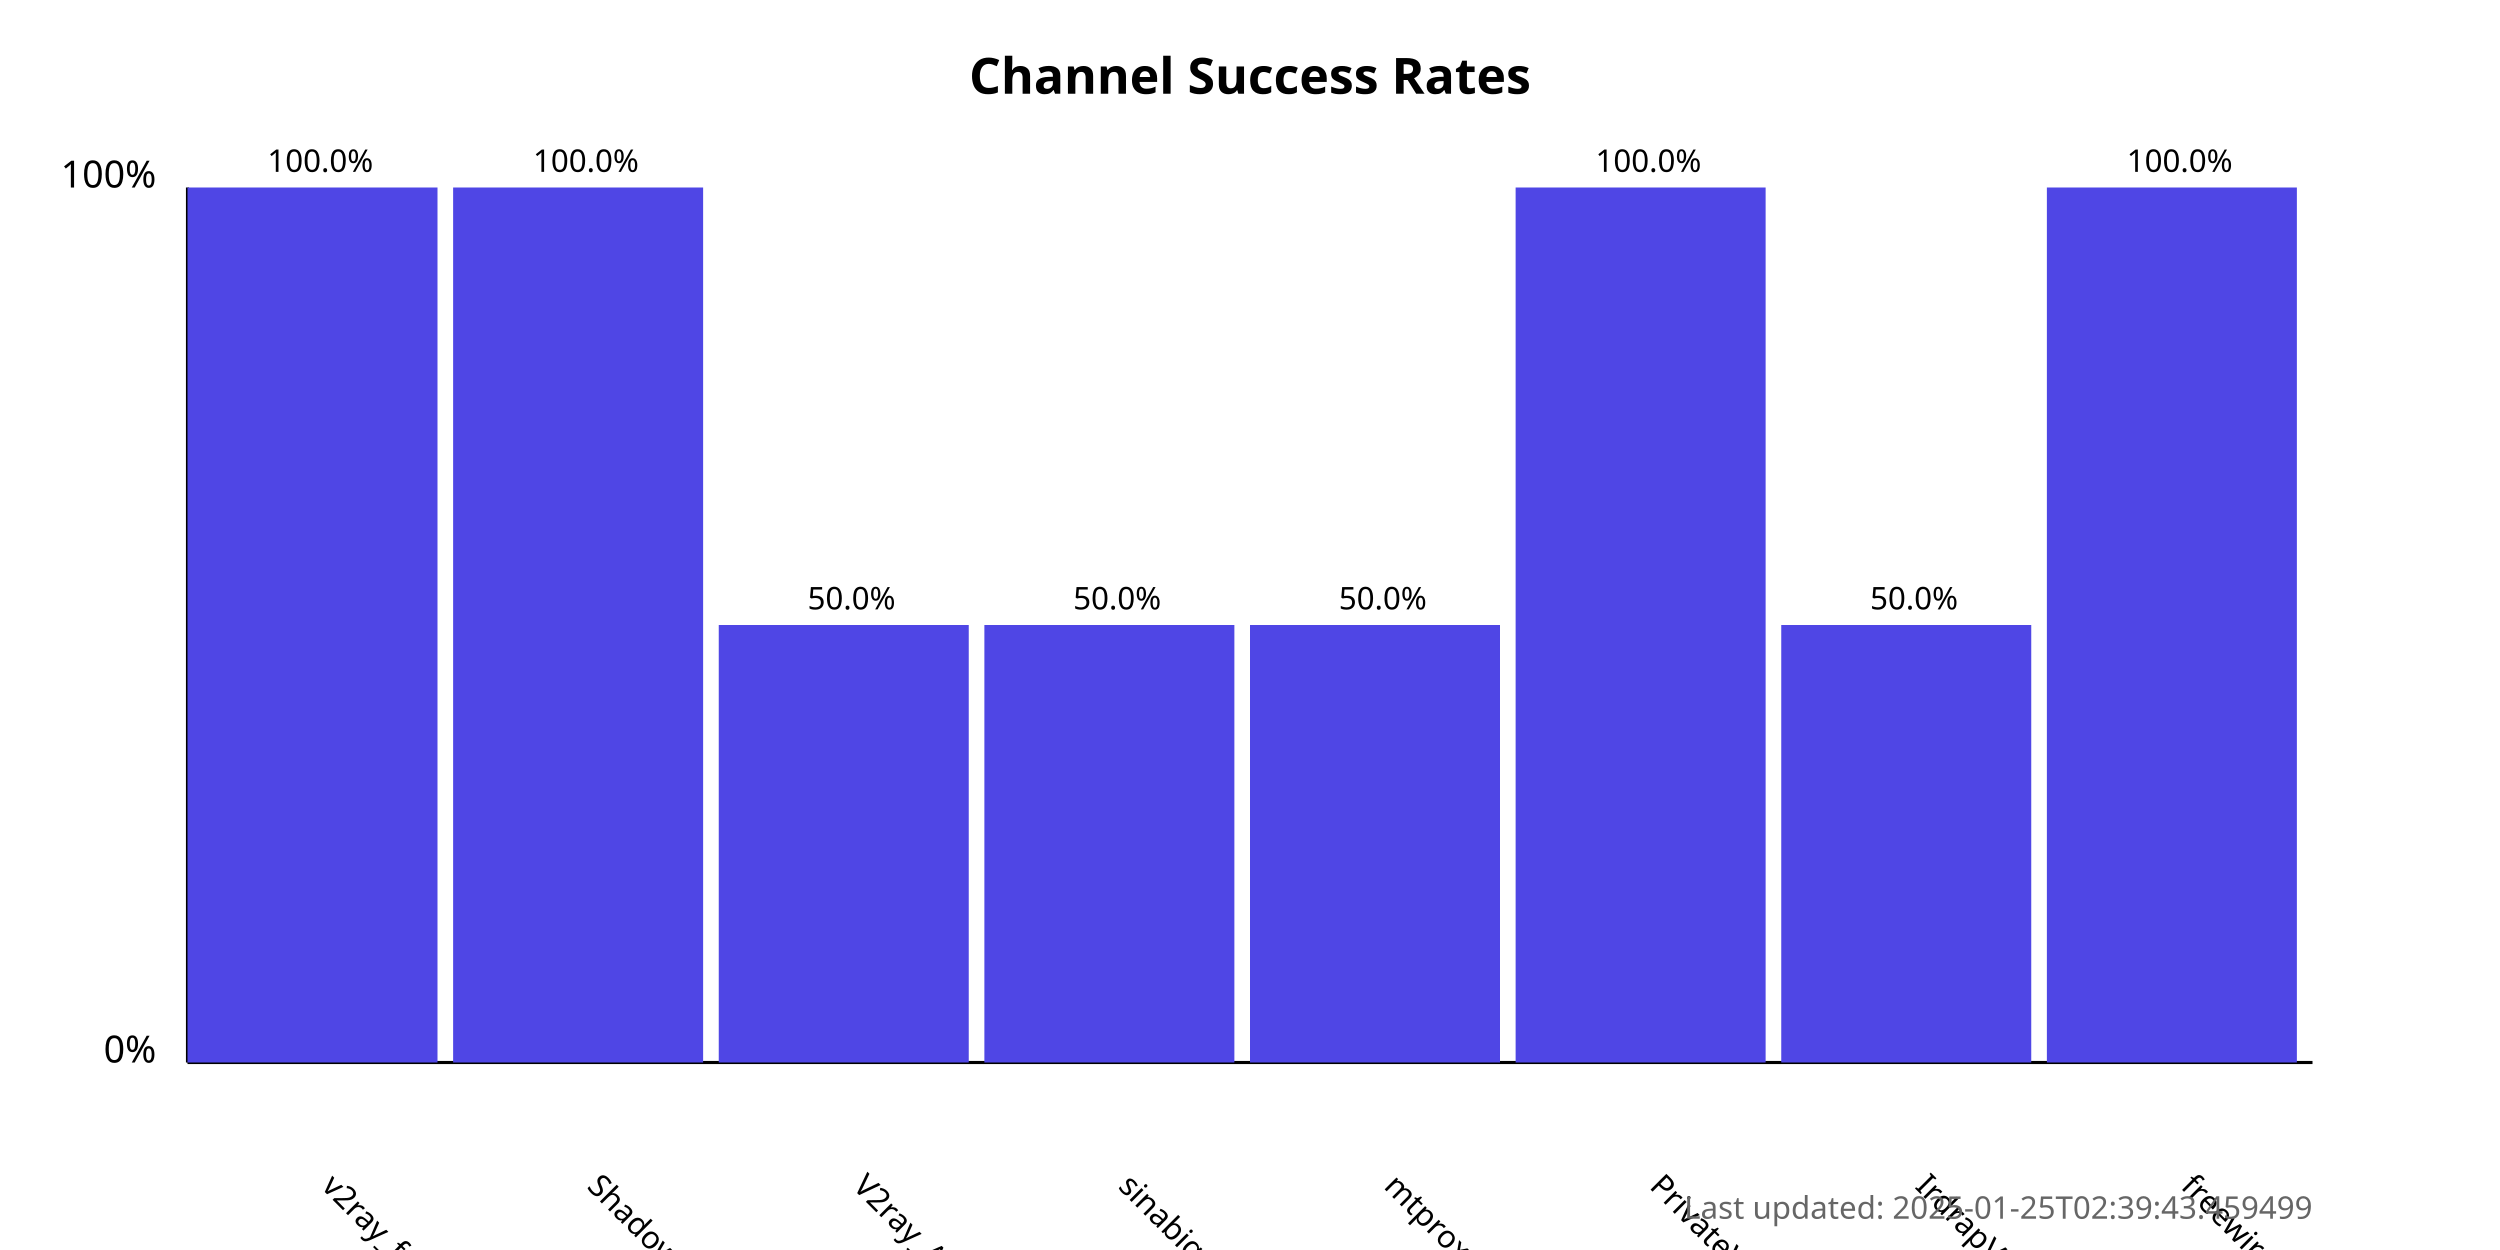
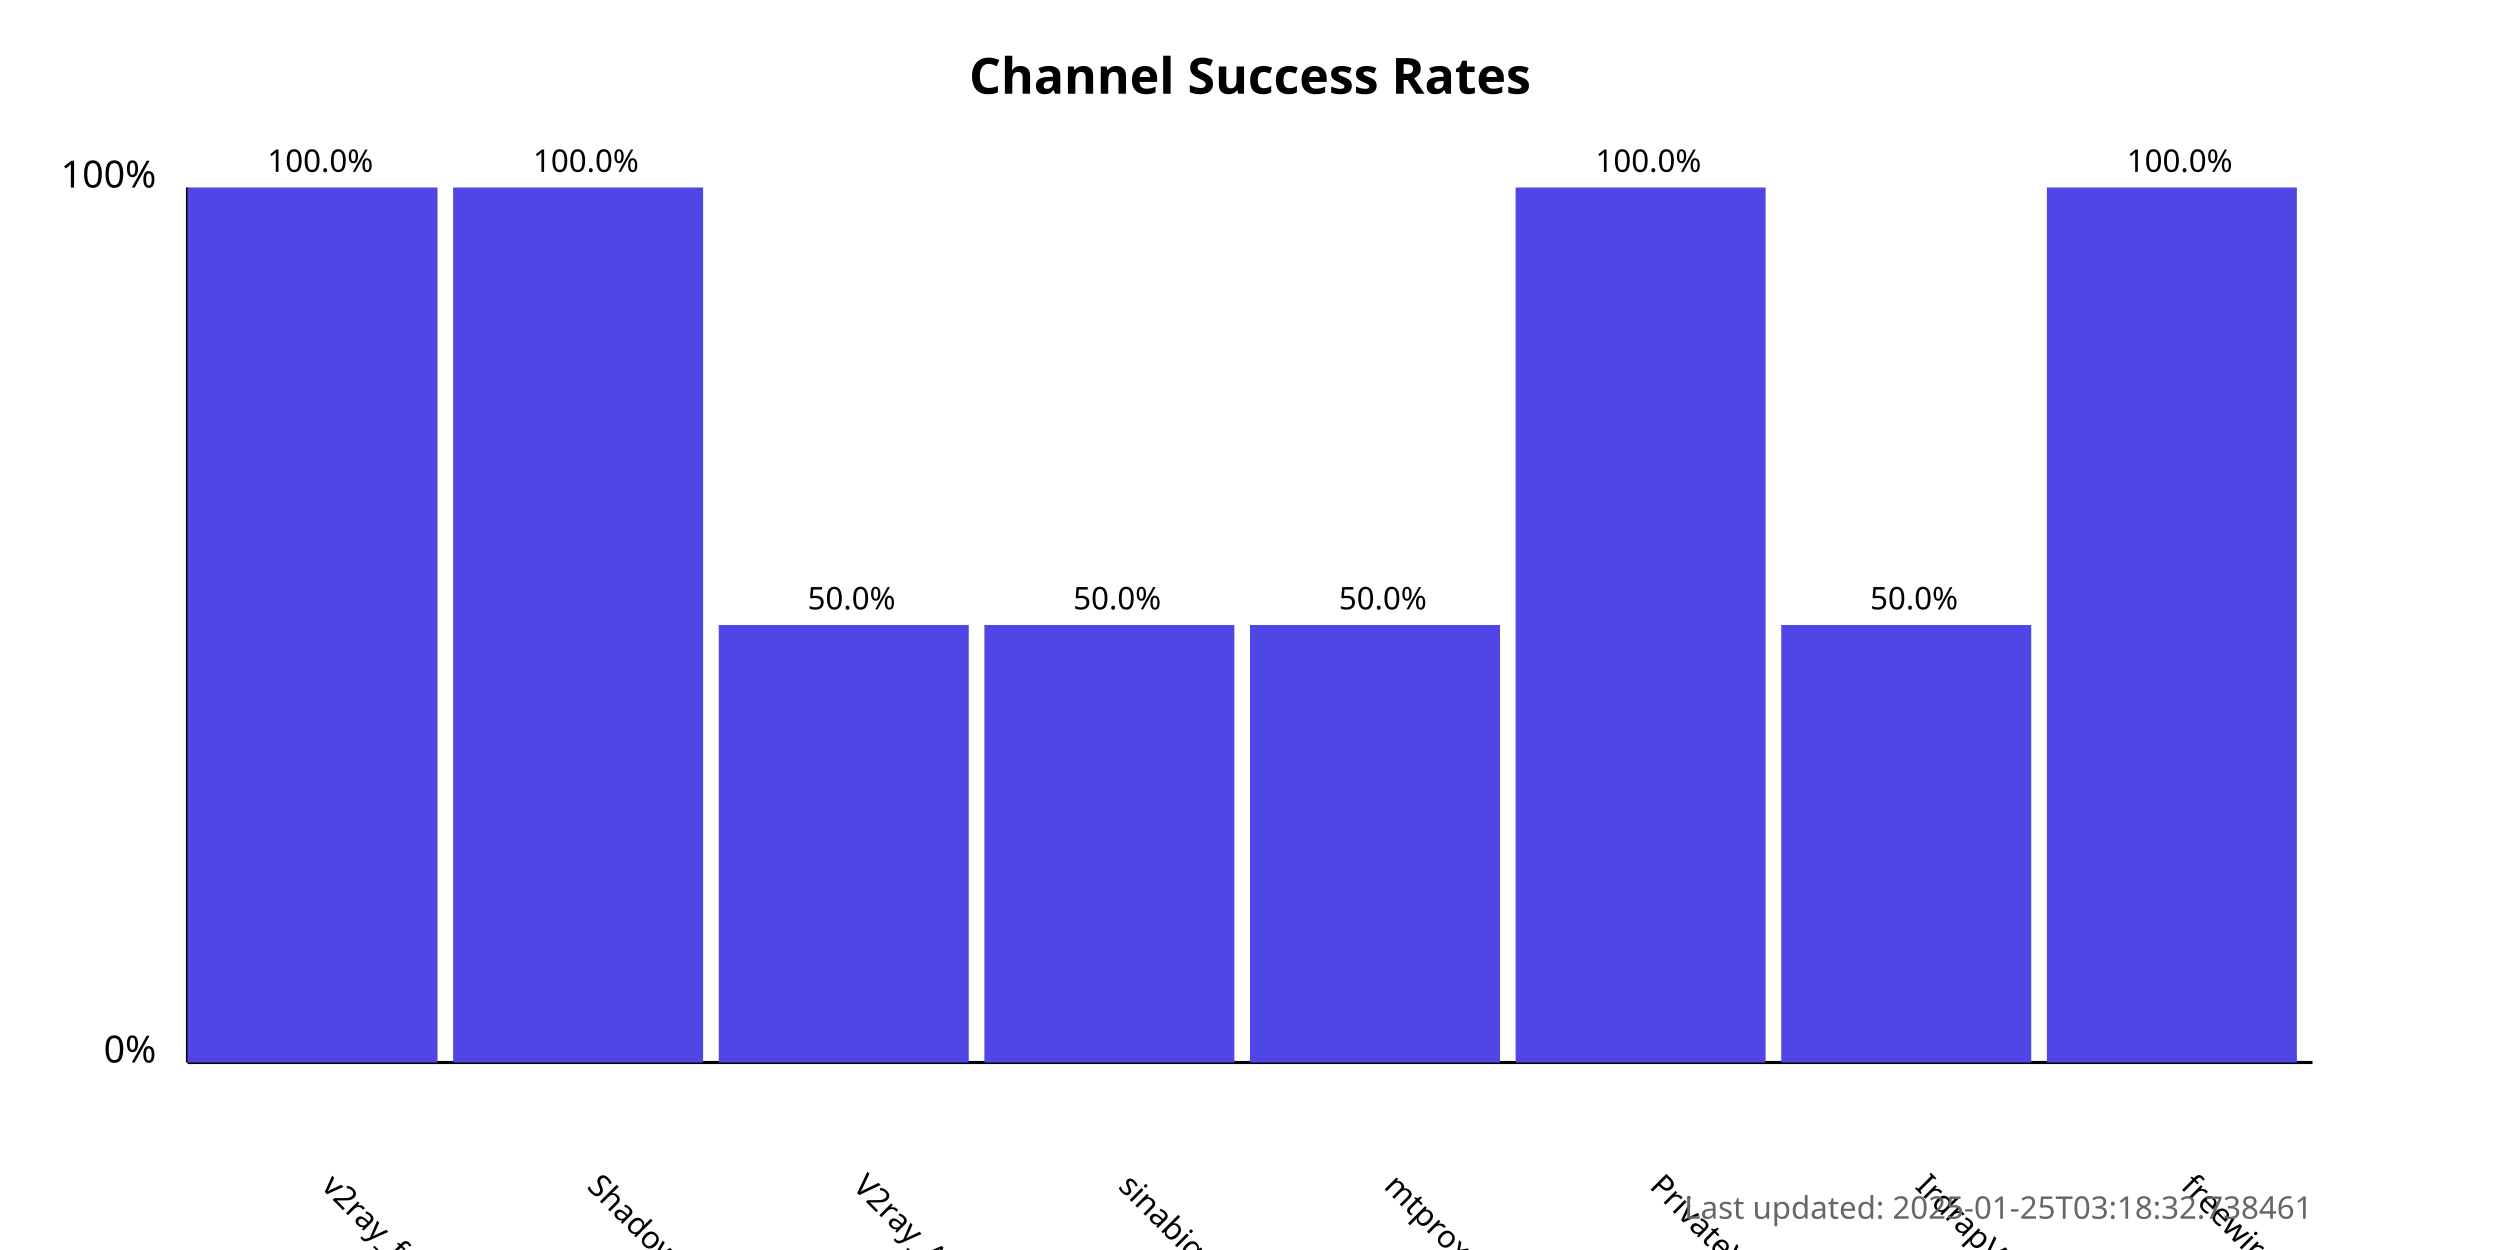
<svg xmlns="http://www.w3.org/2000/svg" width="800" height="400">
  <style>
            .chart-title { font: bold 16px sans-serif; }
            .axis-label { font: 12px sans-serif; }
            .tick-label { font: 10px sans-serif; }
            .bar { fill: #4f46e5; }
            .bar:hover { fill: #6366f1; }
            .timestamp { font: 10px sans-serif; fill: #666; }
        </style>
  <text x="400.0" y="30" text-anchor="middle" class="chart-title">
            Channel Success Rates
        </text>
  <line x1="60" y1="340" x2="60" y2="60" stroke="black" stroke-width="1" />
  <line x1="60" y1="340" x2="740" y2="340" stroke="black" stroke-width="1" />
  <text x="50" y="340" text-anchor="end" class="axis-label">0%</text>
  <text x="50" y="60" text-anchor="end" class="axis-label">100%</text>
  <g>
    <rect x="60" y="60.0" width="80.0" height="280.0" class="bar" />
    <text x="102.5" y="380" transform="rotate(45, 102.5, 380)" text-anchor="start" class="tick-label">
                v2ray_free_conf
            </text>
    <text x="102.5" y="55.0" text-anchor="middle" class="tick-label">
                100.0%
            </text>
  </g>
  <g>
    <rect x="145.0" y="60.0" width="80.0" height="280.0" class="bar" />
    <text x="187.5" y="380" transform="rotate(45, 187.5, 380)" text-anchor="start" class="tick-label">
                ShadowProxy66
            </text>
    <text x="187.5" y="55.0" text-anchor="middle" class="tick-label">
                100.0%
            </text>
  </g>
  <g>
    <rect x="230.0" y="200.0" width="80.0" height="140.0" class="bar" />
    <text x="272.5" y="380" transform="rotate(45, 272.5, 380)" text-anchor="start" class="tick-label">
                V2ray_Alpha
            </text>
    <text x="272.5" y="195.0" text-anchor="middle" class="tick-label">
                50.0%
            </text>
  </g>
  <g>
    <rect x="315.0" y="200.0" width="80.0" height="140.0" class="bar" />
    <text x="357.5" y="380" transform="rotate(45, 357.5, 380)" text-anchor="start" class="tick-label">
                sinabigo
            </text>
    <text x="357.5" y="195.0" text-anchor="middle" class="tick-label">
                50.0%
            </text>
  </g>
  <g>
    <rect x="400.0" y="200.0" width="80.0" height="140.0" class="bar" />
    <text x="442.5" y="380" transform="rotate(45, 442.5, 380)" text-anchor="start" class="tick-label">
                mtproxy_lists
            </text>
    <text x="442.5" y="195.0" text-anchor="middle" class="tick-label">
                50.0%
            </text>
  </g>
  <g>
    <rect x="485.0" y="60.0" width="80.0" height="280.0" class="bar" />
    <text x="527.5" y="380" transform="rotate(45, 527.5, 380)" text-anchor="start" class="tick-label">
                PrivateVPNs
            </text>
    <text x="527.5" y="55.0" text-anchor="middle" class="tick-label">
                100.0%
            </text>
  </g>
  <g>
    <rect x="570.0" y="200.0" width="80.0" height="140.0" class="bar" />
    <text x="612.5" y="380" transform="rotate(45, 612.5, 380)" text-anchor="start" class="tick-label">
                IrdrapVPNnews
            </text>
    <text x="612.5" y="195.0" text-anchor="middle" class="tick-label">
                50.0%
            </text>
  </g>
  <g>
    <rect x="655.0" y="60.0" width="80.0" height="280.0" class="bar" />
    <text x="697.5" y="380" transform="rotate(45, 697.5, 380)" text-anchor="start" class="tick-label">
                freewireguard
            </text>
    <text x="697.5" y="55.0" text-anchor="middle" class="tick-label">
                100.0%
            </text>
  </g>
  <text x="740" y="390" text-anchor="end" class="timestamp">
-             Last updated: 2025-01-25T02:39:43.459499
+             Last updated: 2025-01-25T03:18:32.738461
        </text>
</svg>
